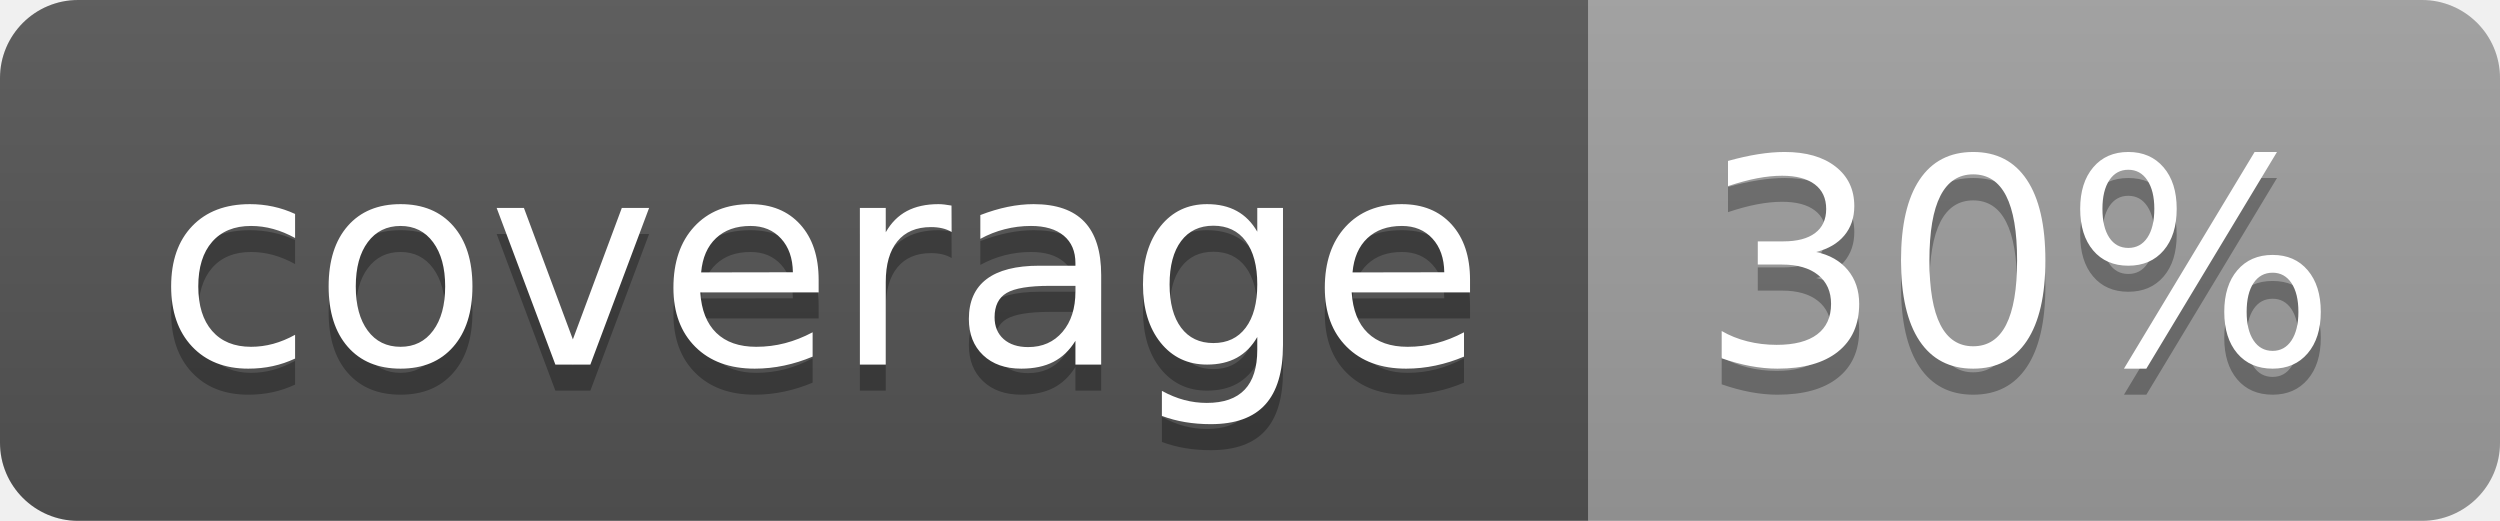
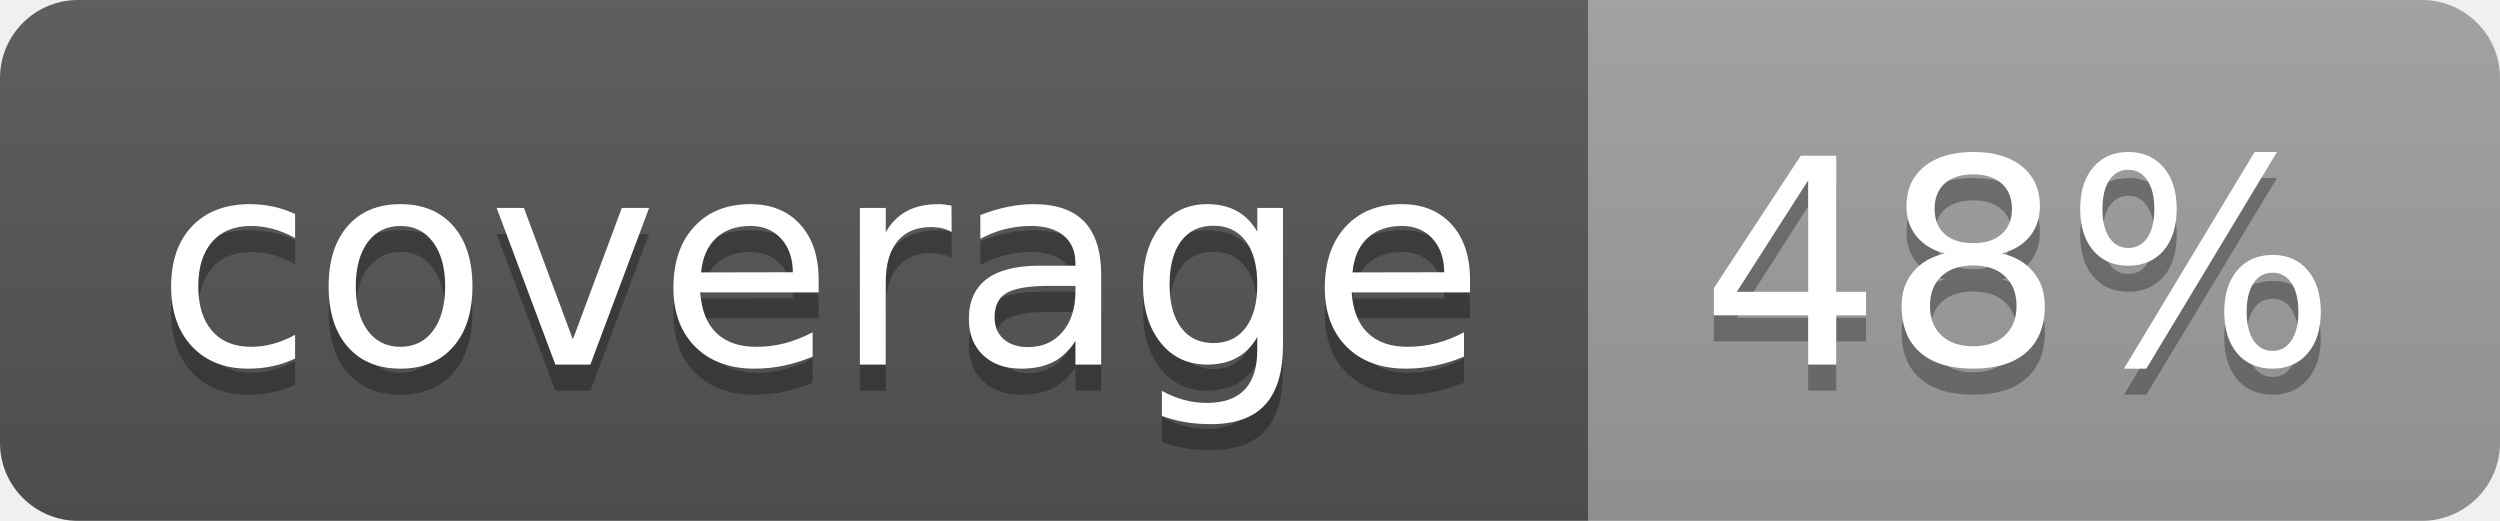
<svg xmlns="http://www.w3.org/2000/svg" width="96" height="20">
  <linearGradient id="b" x2="0" y2="100%">
    <stop offset="0" stop-color="#bbb" stop-opacity=".1" />
    <stop offset="1" stop-opacity=".1" />
  </linearGradient>
  <clipPath id="a">
    <rect width="96" height="20" rx="3" fill="#fff" />
  </clipPath>
  <g clip-path="url(#a)">
    <path fill="#555" d="M0 0h61v20H0z" />
    <path fill="#9F9F9F" d="M61 0h35v20H61z" />
    <path fill="url(#b)" d="M0 0h96v20H0z" />
  </g>
  <g fill="#fff" text-anchor="middle" font-family="DejaVu Sans,Verdana,Geneva,sans-serif" font-size="110">
    <text x="315" y="150" fill="#010101" fill-opacity=".3" transform="scale(.1)" textLength="510">coverage</text>
    <text x="315" y="140" transform="scale(.1)" textLength="510">coverage</text>
-     <text x="775" y="150" fill="#010101" fill-opacity=".3" transform="scale(.1)" textLength="250">30%</text>
-     <text x="775" y="140" transform="scale(.1)" textLength="250">30%</text>
+     <text x="775" y="150" fill="#010101" fill-opacity=".3" transform="scale(.1)" textLength="250">48%</text>
+     <text x="775" y="140" transform="scale(.1)" textLength="250">48%</text>
  </g>
</svg>
